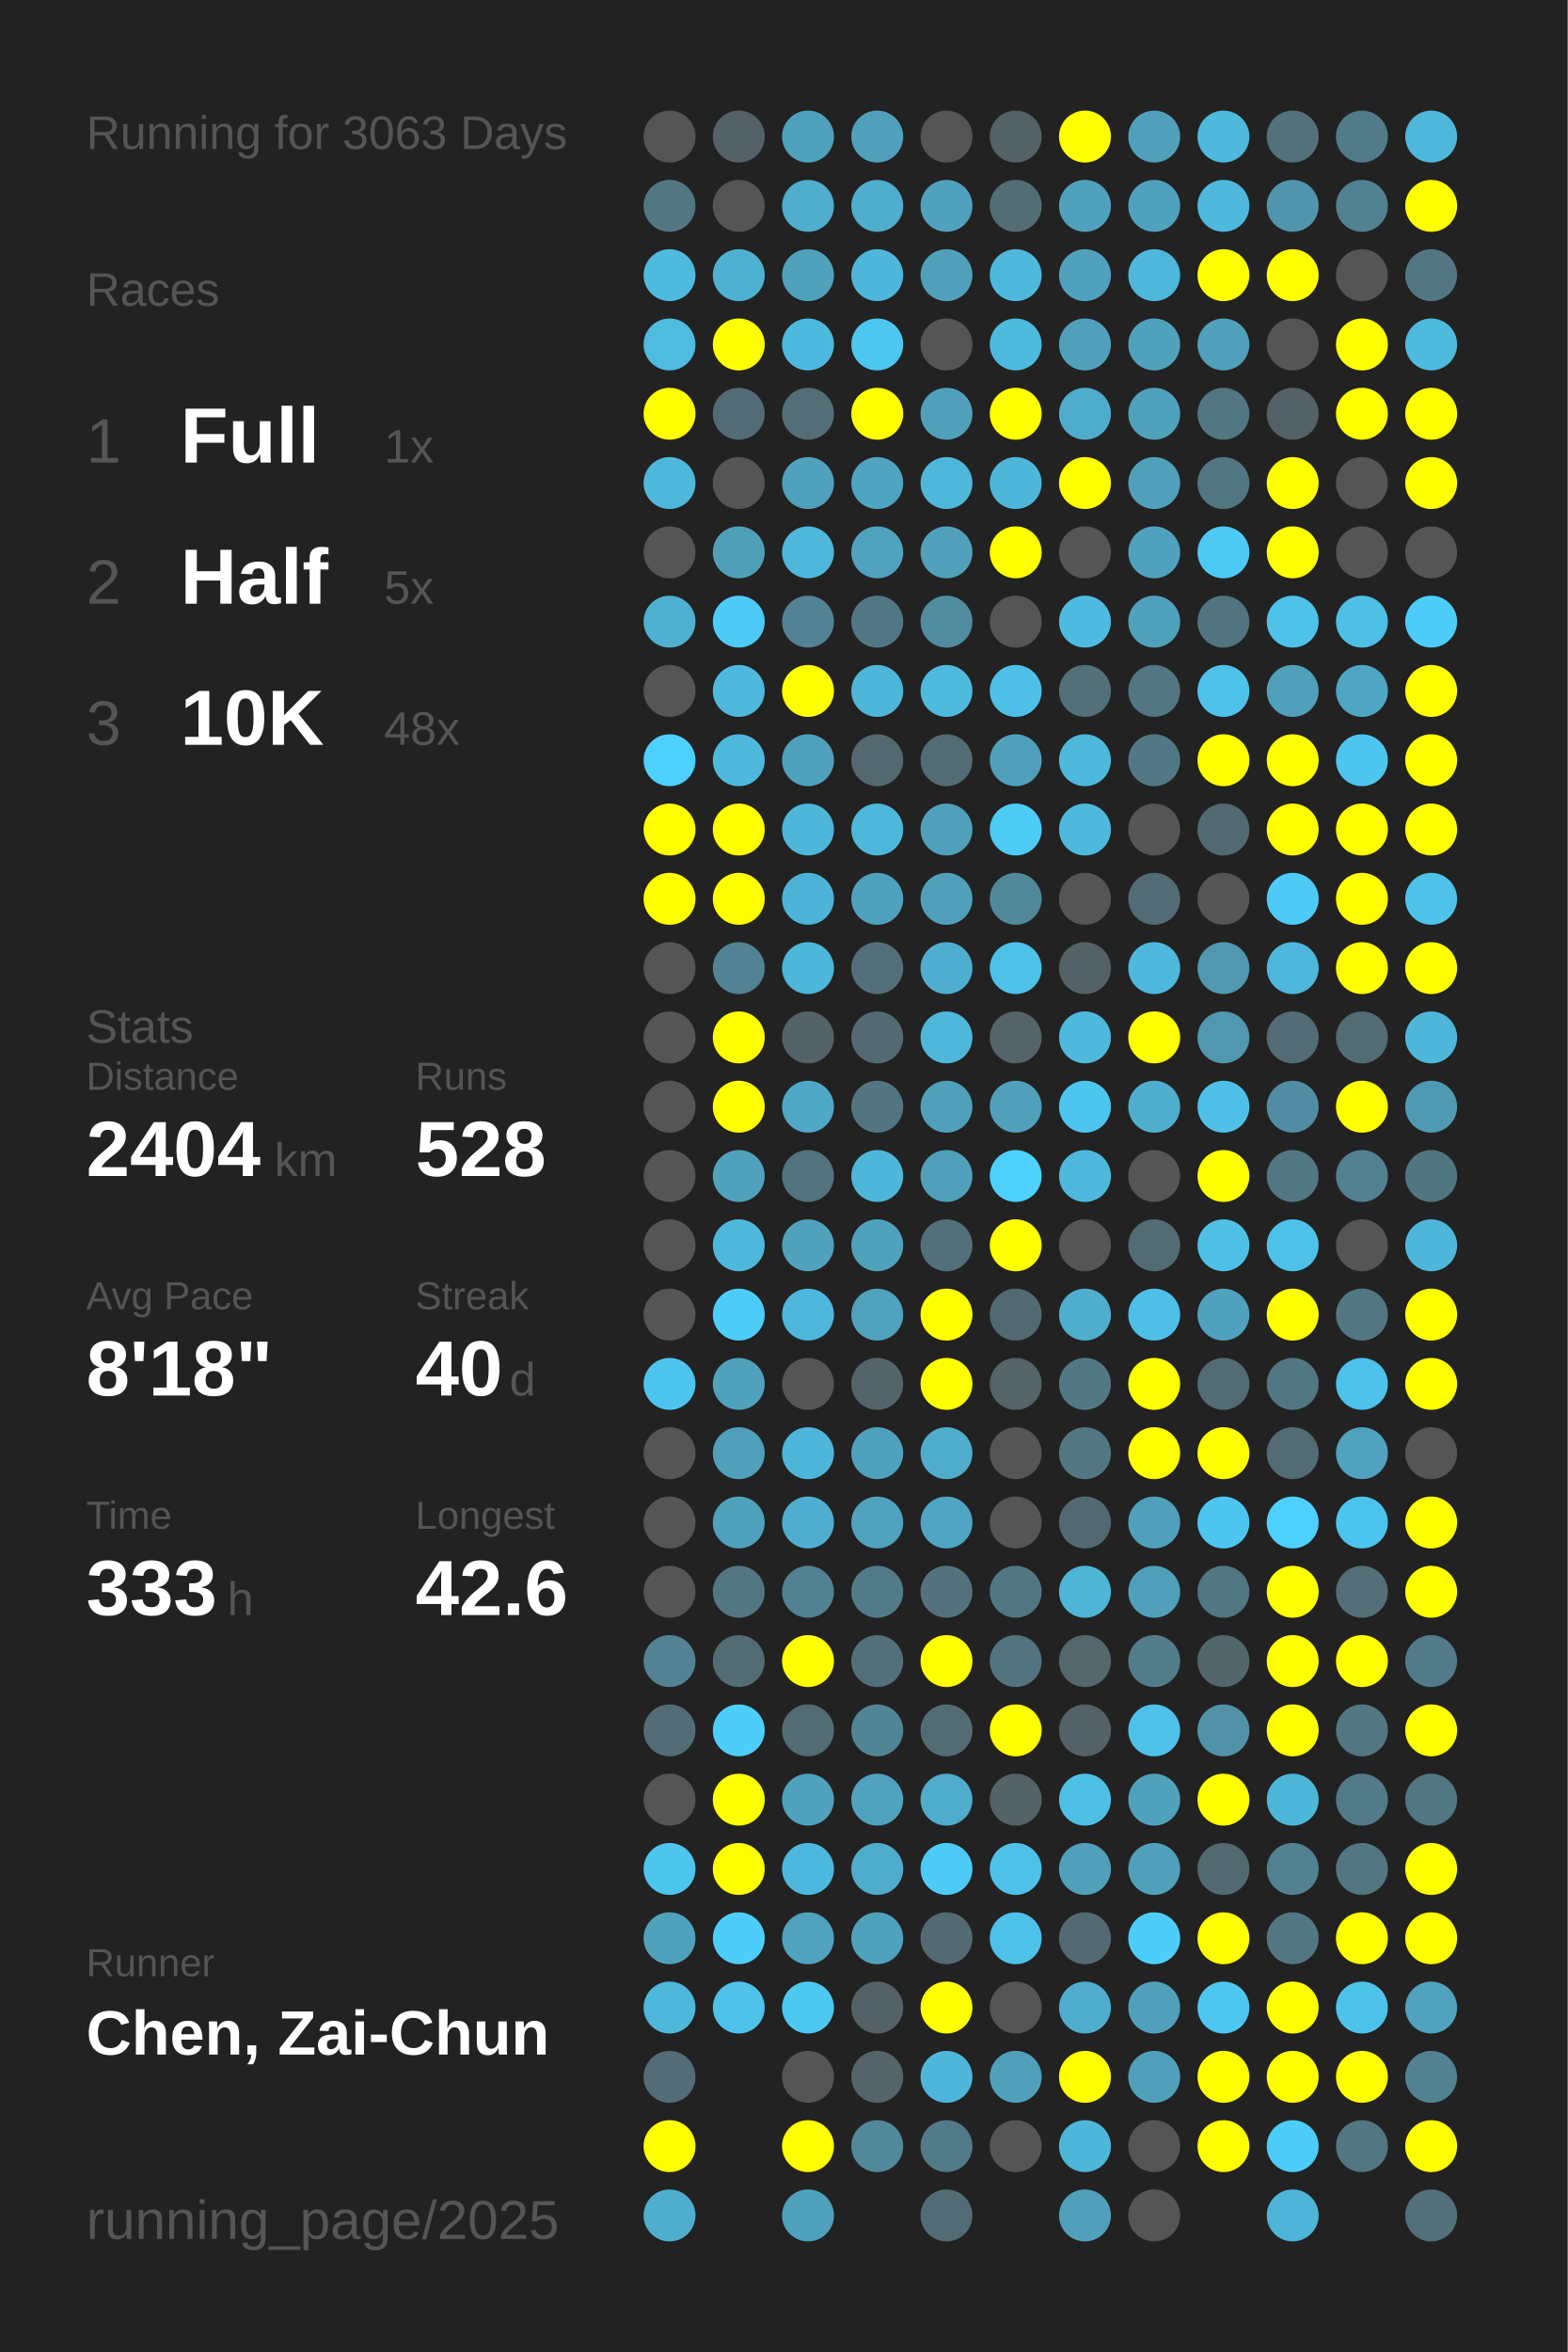
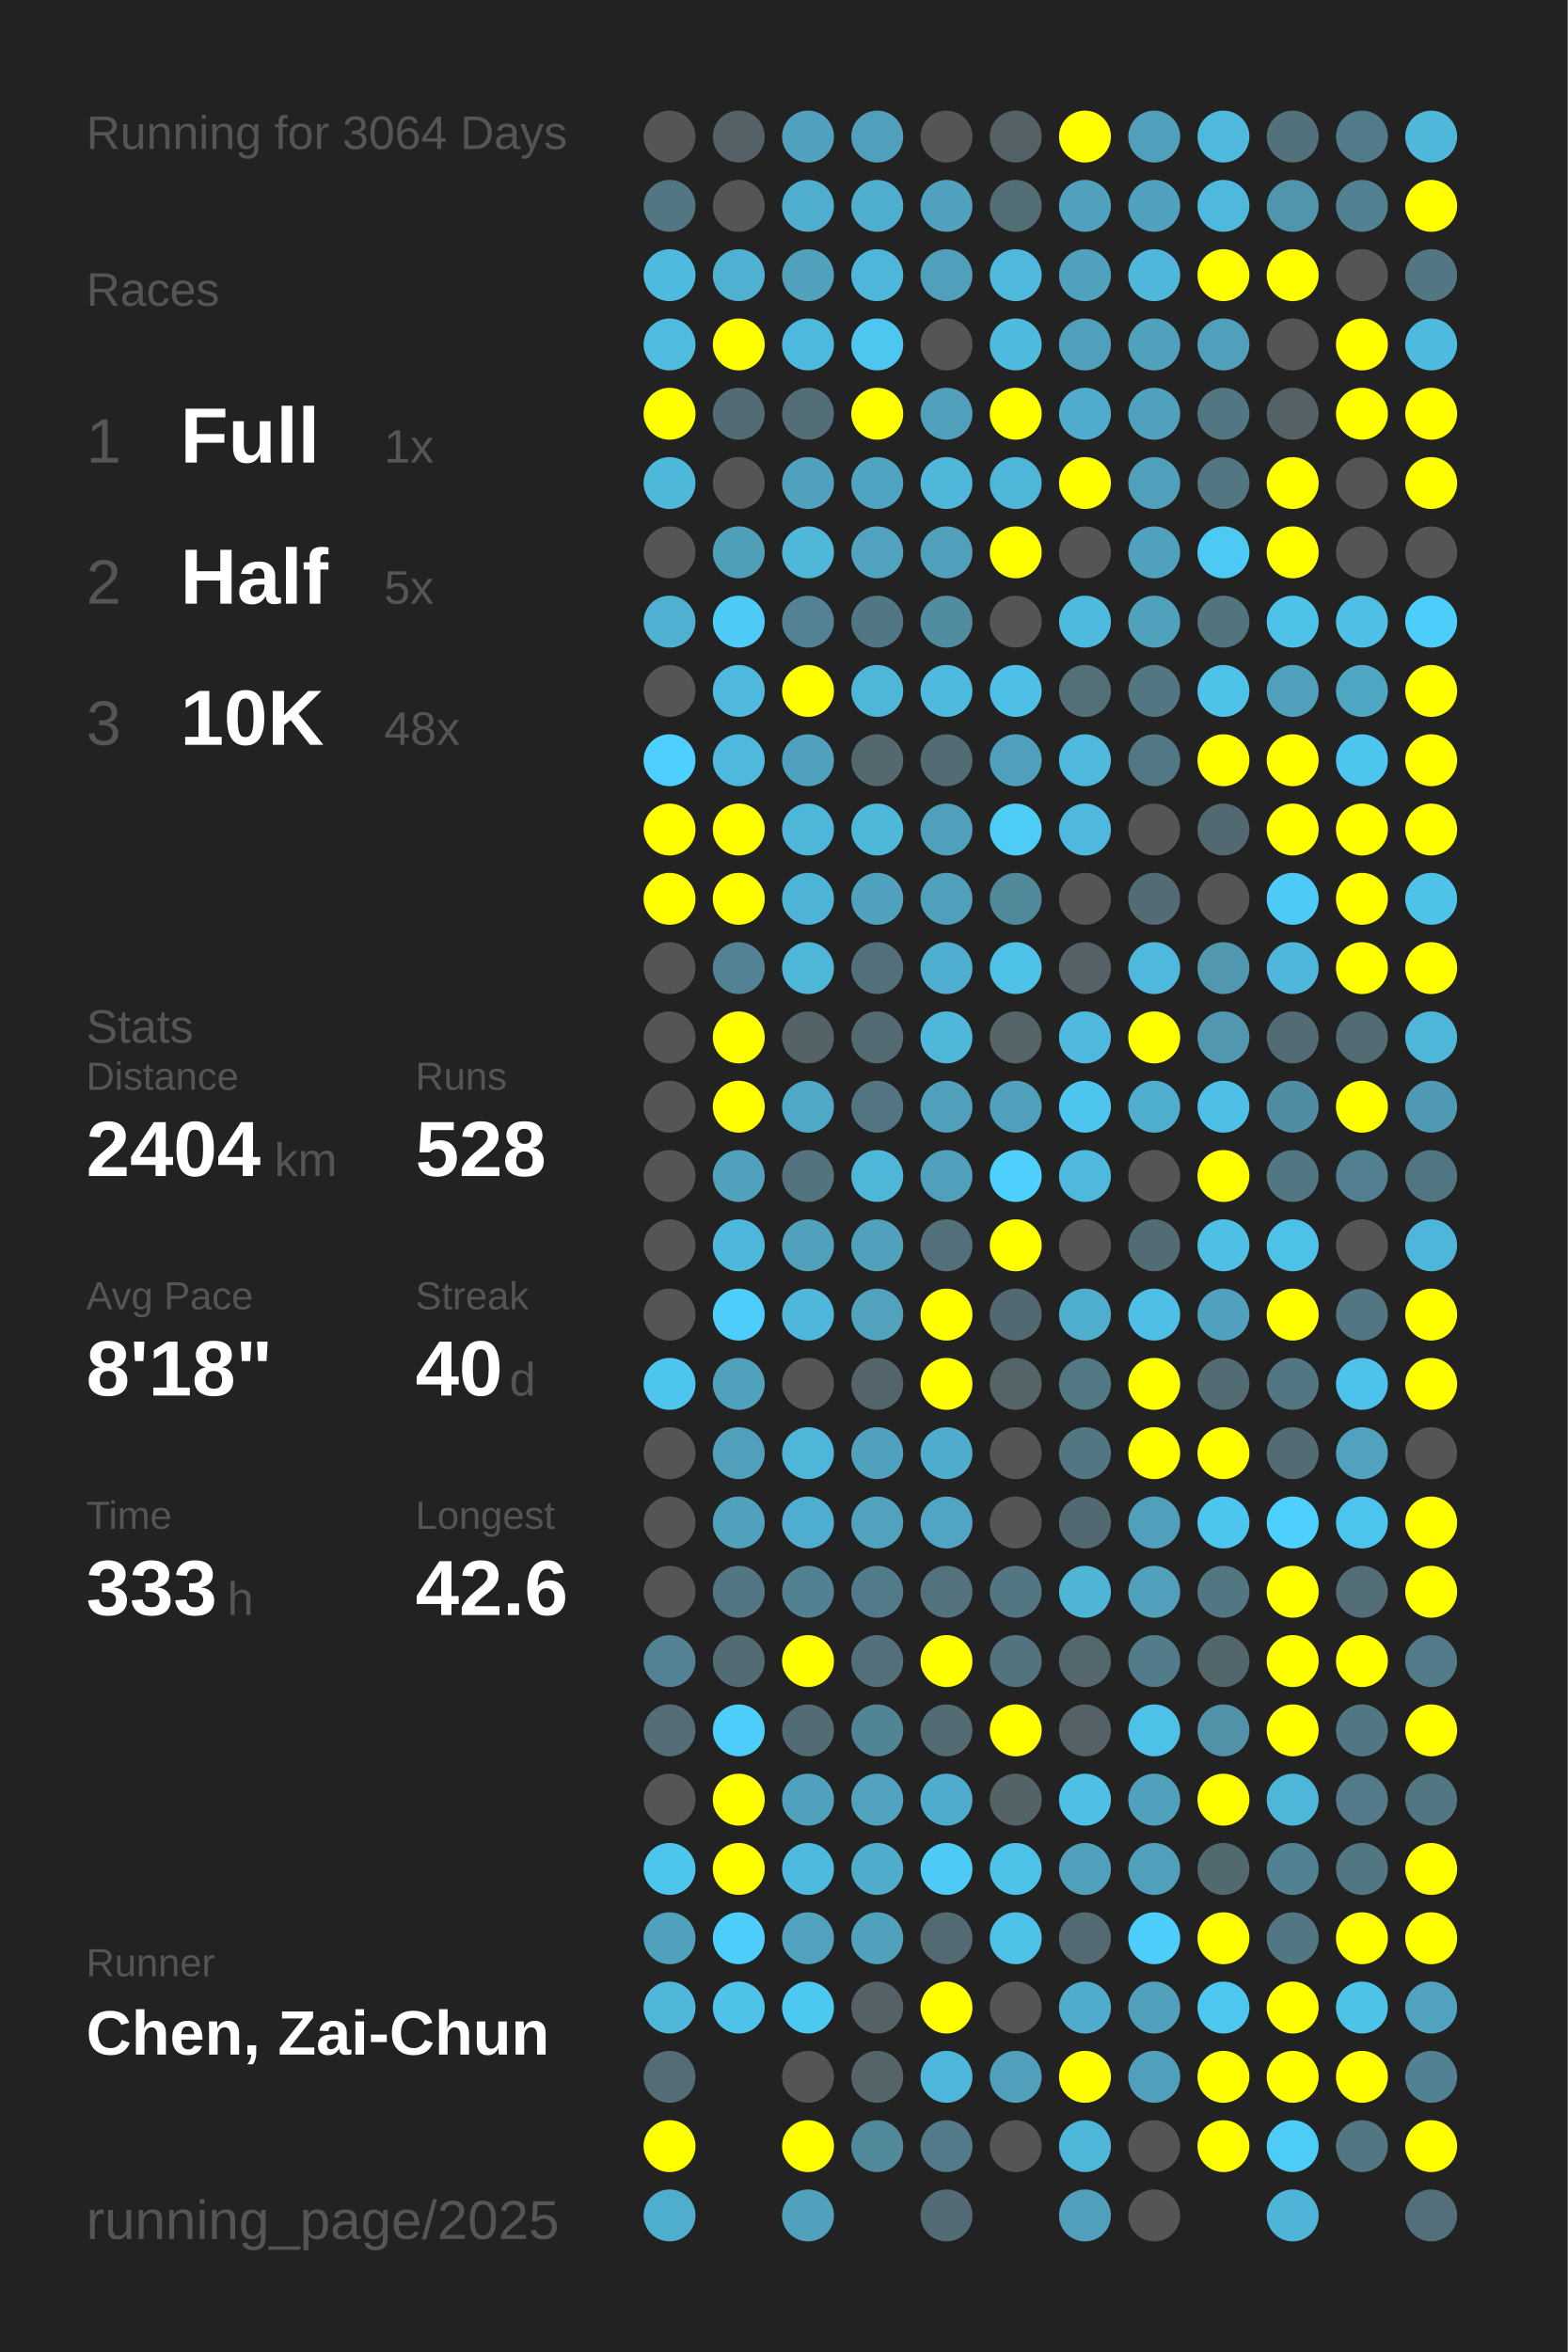
<svg xmlns="http://www.w3.org/2000/svg" baseProfile="full" height="300mm" version="1.1" viewBox="0,0,200,300" width="200mm">
  <defs />
  <rect fill="#222222" height="300" width="200" x="0" y="0" />
-   <text fill="#555555" style="font-size:6px; font-family:Arial;" x="11" y="19">Running for 3063 Days</text>
+   <text fill="#555555" style="font-size:6px; font-family:Arial;" x="11" y="19">Running for 3064 Days</text>
  <text fill="#555555" style="font-size:6px; font-family:Arial;" x="11" y="39">Races</text>
  <text fill="#555555" style="font-size:8px; font-family:Arial;" x="11" y="59">1</text>
  <text fill="#FFFFFF" style="font-size:10px; font-family:Arial; font-weight:bold;" x="23" y="59">Full</text>
  <text fill="#555555" style="font-size:6px; font-family:Arial;" x="49" y="59">1x</text>
  <text fill="#555555" style="font-size:8px; font-family:Arial;" x="11" y="77">2</text>
  <text fill="#FFFFFF" style="font-size:10px; font-family:Arial; font-weight:bold;" x="23" y="77">Half</text>
  <text fill="#555555" style="font-size:6px; font-family:Arial;" x="49" y="77">5x</text>
  <text fill="#555555" style="font-size:8px; font-family:Arial;" x="11" y="95">3</text>
  <text fill="#FFFFFF" style="font-size:10px; font-family:Arial; font-weight:bold;" x="23" y="95">10K</text>
  <text fill="#555555" style="font-size:6px; font-family:Arial;" x="49" y="95">48x</text>
  <text fill="#555555" style="font-size:6px; font-family:Arial;" x="11" y="133">Stats</text>
  <text fill="#555555" style="font-size:5px; font-family:Arial;" x="11" y="139">Distance</text>
  <text fill="#FFFFFF" style="font-size:10px; font-family:Arial; font-weight:bold;" x="11" y="150">2404</text>
  <text fill="#555555" style="font-size:6px; font-family:Arial;" x="35" y="150">km</text>
  <text fill="#555555" style="font-size:5px; font-family:Arial;" x="53" y="139">Runs</text>
  <text fill="#FFFFFF" style="font-size:10px; font-family:Arial; font-weight:bold;" x="53" y="150">528</text>
  <text fill="#555555" style="font-size:5px; font-family:Arial;" x="11" y="167">Avg Pace</text>
  <text fill="#FFFFFF" style="font-size:10px; font-family:Arial; font-weight:bold;" x="11" y="178">8'18"</text>
  <text fill="#555555" style="font-size:5px; font-family:Arial;" x="53" y="167">Streak</text>
  <text fill="#FFFFFF" style="font-size:10px; font-family:Arial; font-weight:bold;" x="53" y="178">40</text>
  <text fill="#555555" style="font-size:6px; font-family:Arial;" x="65" y="178">d</text>
  <text fill="#555555" style="font-size:5px; font-family:Arial;" x="11" y="195">Time</text>
  <text fill="#FFFFFF" style="font-size:10px; font-family:Arial; font-weight:bold;" x="11" y="206">333</text>
  <text fill="#555555" style="font-size:6px; font-family:Arial;" x="29" y="206">h</text>
  <text fill="#555555" style="font-size:5px; font-family:Arial;" x="53" y="195">Longest</text>
  <text fill="#FFFFFF" style="font-size:10px; font-family:Arial; font-weight:bold;" x="53" y="206">42.6</text>
  <text fill="#555555" style="font-size:5px; font-family:Arial;" x="11" y="252.065">Runner</text>
  <text fill="#FFFFFF" style="font-size:8px; font-family:Arial; font-weight:bold;" x="11" y="262.065">Chen, Zai-Chun</text>
  <text fill="#555555" style="font-size:7px; font-family:Arial;" x="11" y="285.581">running_page/2025</text>
  <circle cx="85.417" cy="17.419" fill="#555555" r="3.312" />
  <circle cx="85.417" cy="26.258" fill="#527783" r="3.312" />
  <circle cx="85.417" cy="35.097" fill="#4ebade" r="3.312" />
  <circle cx="85.417" cy="43.935" fill="#4ebbdf" r="3.312" />
  <circle cx="85.417" cy="52.774" fill="#FFFF00" r="3.312" />
  <circle cx="85.417" cy="61.613" fill="#4eb8db" r="3.312" />
  <circle cx="85.417" cy="70.452" fill="#555555" r="3.312" />
  <circle cx="85.417" cy="79.29" fill="#4fb0d1" r="3.312" />
  <circle cx="85.417" cy="88.129" fill="#555555" r="3.312" />
  <circle cx="85.417" cy="96.968" fill="#4dd0fd" r="3.312" />
  <circle cx="85.417" cy="105.806" fill="#FFFF00" r="3.312" />
  <circle cx="85.417" cy="114.645" fill="#FFFF00" r="3.312" />
  <circle cx="85.417" cy="123.484" fill="#555555" r="3.312" />
  <circle cx="85.417" cy="132.323" fill="#555555" r="3.312" />
  <circle cx="85.417" cy="141.161" fill="#555555" r="3.312" />
  <circle cx="85.417" cy="150" fill="#555555" r="3.312" />
  <circle cx="85.417" cy="158.839" fill="#555555" r="3.312" />
  <circle cx="85.417" cy="167.677" fill="#555555" r="3.312" />
  <circle cx="85.417" cy="176.516" fill="#4dc5ee" r="3.312" />
  <circle cx="85.417" cy="185.355" fill="#555555" r="3.312" />
  <circle cx="85.417" cy="194.194" fill="#555555" r="3.312" />
  <circle cx="85.417" cy="203.032" fill="#555555" r="3.312" />
  <circle cx="85.417" cy="211.871" fill="#528293" r="3.312" />
  <circle cx="85.417" cy="220.71" fill="#536c75" r="3.312" />
  <circle cx="85.417" cy="229.548" fill="#555555" r="3.312" />
  <circle cx="85.417" cy="238.387" fill="#4dc5ed" r="3.312" />
  <circle cx="85.417" cy="247.226" fill="#50a1bc" r="3.312" />
  <circle cx="85.417" cy="256.065" fill="#4eb7da" r="3.312" />
  <circle cx="85.417" cy="264.903" fill="#536c75" r="3.312" />
  <circle cx="85.417" cy="273.742" fill="#FFFF00" r="3.312" />
  <circle cx="85.417" cy="282.581" fill="#4faece" r="3.312" />
  <circle cx="94.25" cy="17.419" fill="#546166" r="3.312" />
  <circle cx="94.25" cy="26.258" fill="#555555" r="3.312" />
  <circle cx="94.25" cy="35.097" fill="#4fb1d2" r="3.312" />
  <circle cx="94.25" cy="43.935" fill="#FFFF00" r="3.312" />
  <circle cx="94.25" cy="52.774" fill="#536b74" r="3.312" />
  <circle cx="94.25" cy="61.613" fill="#555555" r="3.312" />
  <circle cx="94.25" cy="70.452" fill="#509fb9" r="3.312" />
  <circle cx="94.25" cy="79.29" fill="#4dcbf6" r="3.312" />
  <circle cx="94.25" cy="88.129" fill="#4eb9dd" r="3.312" />
  <circle cx="94.25" cy="96.968" fill="#4eb9dd" r="3.312" />
  <circle cx="94.25" cy="105.806" fill="#FFFF00" r="3.312" />
  <circle cx="94.25" cy="114.645" fill="#FFFF00" r="3.312" />
  <circle cx="94.25" cy="123.484" fill="#528293" r="3.312" />
  <circle cx="94.25" cy="132.323" fill="#FFFF00" r="3.312" />
  <circle cx="94.25" cy="141.161" fill="#FFFF00" r="3.312" />
  <circle cx="94.25" cy="150" fill="#50a1bc" r="3.312" />
  <circle cx="94.25" cy="158.839" fill="#4eb8dc" r="3.312" />
  <circle cx="94.25" cy="167.677" fill="#4dcefa" r="3.312" />
  <circle cx="94.25" cy="176.516" fill="#50a1bc" r="3.312" />
  <circle cx="94.25" cy="185.355" fill="#50a0bb" r="3.312" />
  <circle cx="94.25" cy="194.194" fill="#50a1bc" r="3.312" />
  <circle cx="94.25" cy="203.032" fill="#527682" r="3.312" />
  <circle cx="94.25" cy="211.871" fill="#536b73" r="3.312" />
  <circle cx="94.25" cy="220.71" fill="#4dcefa" r="3.312" />
  <circle cx="94.25" cy="229.548" fill="#FFFF00" r="3.312" />
  <circle cx="94.25" cy="238.387" fill="#FFFF00" r="3.312" />
  <circle cx="94.25" cy="247.226" fill="#4dcefa" r="3.312" />
  <circle cx="94.25" cy="256.065" fill="#4ec2e9" r="3.312" />
  <circle cx="103.083" cy="17.419" fill="#50a1bd" r="3.312" />
  <circle cx="103.083" cy="26.258" fill="#4faece" r="3.312" />
  <circle cx="103.083" cy="35.097" fill="#50a1bc" r="3.312" />
  <circle cx="103.083" cy="43.935" fill="#4eb9de" r="3.312" />
  <circle cx="103.083" cy="52.774" fill="#536e77" r="3.312" />
  <circle cx="103.083" cy="61.613" fill="#50a1bd" r="3.312" />
  <circle cx="103.083" cy="70.452" fill="#4eb7da" r="3.312" />
  <circle cx="103.083" cy="79.29" fill="#528293" r="3.312" />
  <circle cx="103.083" cy="88.129" fill="#FFFF00" r="3.312" />
  <circle cx="103.083" cy="96.968" fill="#50a1bd" r="3.312" />
  <circle cx="103.083" cy="105.806" fill="#4eb6d9" r="3.312" />
  <circle cx="103.083" cy="114.645" fill="#4eb4d7" r="3.312" />
  <circle cx="103.083" cy="123.484" fill="#4eb6d9" r="3.312" />
  <circle cx="103.083" cy="132.323" fill="#546368" r="3.312" />
  <circle cx="103.083" cy="141.161" fill="#4fa8c5" r="3.312" />
  <circle cx="103.083" cy="150" fill="#53737e" r="3.312" />
  <circle cx="103.083" cy="158.839" fill="#50a1bc" r="3.312" />
  <circle cx="103.083" cy="167.677" fill="#4eb7db" r="3.312" />
  <circle cx="103.083" cy="176.516" fill="#555555" r="3.312" />
  <circle cx="103.083" cy="185.355" fill="#4eb6d9" r="3.312" />
  <circle cx="103.083" cy="194.194" fill="#4faecf" r="3.312" />
  <circle cx="103.083" cy="203.032" fill="#528192" r="3.312" />
  <circle cx="103.083" cy="211.871" fill="#FFFF00" r="3.312" />
  <circle cx="103.083" cy="220.71" fill="#536b73" r="3.312" />
  <circle cx="103.083" cy="229.548" fill="#50a1bd" r="3.312" />
  <circle cx="103.083" cy="238.387" fill="#4eb9de" r="3.312" />
  <circle cx="103.083" cy="247.226" fill="#50a2be" r="3.312" />
  <circle cx="103.083" cy="256.065" fill="#4dc8f1" r="3.312" />
  <circle cx="103.083" cy="264.903" fill="#555555" r="3.312" />
  <circle cx="103.083" cy="273.742" fill="#FFFF00" r="3.312" />
  <circle cx="103.083" cy="282.581" fill="#50a1bc" r="3.312" />
  <circle cx="111.917" cy="17.419" fill="#50a0bc" r="3.312" />
  <circle cx="111.917" cy="26.258" fill="#4fadcd" r="3.312" />
  <circle cx="111.917" cy="35.097" fill="#4eb6da" r="3.312" />
  <circle cx="111.917" cy="43.935" fill="#4dc7f0" r="3.312" />
  <circle cx="111.917" cy="52.774" fill="#FFFF00" r="3.312" />
  <circle cx="111.917" cy="61.613" fill="#4fa4c1" r="3.312" />
  <circle cx="111.917" cy="70.452" fill="#50a2be" r="3.312" />
  <circle cx="111.917" cy="79.29" fill="#527784" r="3.312" />
  <circle cx="111.917" cy="88.129" fill="#4eb6d8" r="3.312" />
  <circle cx="111.917" cy="96.968" fill="#53686f" r="3.312" />
  <circle cx="111.917" cy="105.806" fill="#4eb8db" r="3.312" />
  <circle cx="111.917" cy="114.645" fill="#50a1bd" r="3.312" />
  <circle cx="111.917" cy="123.484" fill="#536f79" r="3.312" />
  <circle cx="111.917" cy="132.323" fill="#536a72" r="3.312" />
  <circle cx="111.917" cy="141.161" fill="#527581" r="3.312" />
  <circle cx="111.917" cy="150" fill="#4eb6d9" r="3.312" />
  <circle cx="111.917" cy="158.839" fill="#50a1bc" r="3.312" />
  <circle cx="111.917" cy="167.677" fill="#50a2bd" r="3.312" />
  <circle cx="111.917" cy="176.516" fill="#53656b" r="3.312" />
  <circle cx="111.917" cy="185.355" fill="#50a1bd" r="3.312" />
  <circle cx="111.917" cy="194.194" fill="#50a2bd" r="3.312" />
  <circle cx="111.917" cy="203.032" fill="#527b89" r="3.312" />
  <circle cx="111.917" cy="211.871" fill="#53707a" r="3.312" />
  <circle cx="111.917" cy="220.71" fill="#518596" r="3.312" />
  <circle cx="111.917" cy="229.548" fill="#50a2be" r="3.312" />
  <circle cx="111.917" cy="238.387" fill="#4faccb" r="3.312" />
  <circle cx="111.917" cy="247.226" fill="#50a1bc" r="3.312" />
  <circle cx="111.917" cy="256.065" fill="#546166" r="3.312" />
  <circle cx="111.917" cy="264.903" fill="#546469" r="3.312" />
  <circle cx="111.917" cy="273.742" fill="#51899b" r="3.312" />
  <circle cx="120.75" cy="17.419" fill="#555555" r="3.312" />
  <circle cx="120.75" cy="26.258" fill="#50a1bd" r="3.312" />
  <circle cx="120.75" cy="35.097" fill="#50a0bb" r="3.312" />
  <circle cx="120.75" cy="43.935" fill="#555555" r="3.312" />
  <circle cx="120.75" cy="52.774" fill="#50a0bb" r="3.312" />
  <circle cx="120.75" cy="61.613" fill="#4eb7da" r="3.312" />
  <circle cx="120.75" cy="70.452" fill="#50a0bb" r="3.312" />
  <circle cx="120.75" cy="79.29" fill="#518ca0" r="3.312" />
  <circle cx="120.75" cy="88.129" fill="#4ebade" r="3.312" />
  <circle cx="120.75" cy="96.968" fill="#536b73" r="3.312" />
  <circle cx="120.75" cy="105.806" fill="#50a0bb" r="3.312" />
  <circle cx="120.75" cy="114.645" fill="#50a0bc" r="3.312" />
  <circle cx="120.75" cy="123.484" fill="#4faecf" r="3.312" />
  <circle cx="120.75" cy="132.323" fill="#4eb7da" r="3.312" />
  <circle cx="120.75" cy="141.161" fill="#50a0bb" r="3.312" />
  <circle cx="120.75" cy="150" fill="#50a0bb" r="3.312" />
  <circle cx="120.75" cy="158.839" fill="#536f79" r="3.312" />
  <circle cx="120.75" cy="167.677" fill="#FFFF00" r="3.312" />
  <circle cx="120.75" cy="176.516" fill="#FFFF00" r="3.312" />
  <circle cx="120.75" cy="185.355" fill="#4faccc" r="3.312" />
  <circle cx="120.75" cy="194.194" fill="#4fa5c3" r="3.312" />
  <circle cx="120.75" cy="203.032" fill="#53727d" r="3.312" />
  <circle cx="120.75" cy="211.871" fill="#FFFF00" r="3.312" />
  <circle cx="120.75" cy="220.71" fill="#536c74" r="3.312" />
  <circle cx="120.75" cy="229.548" fill="#4faccc" r="3.312" />
  <circle cx="120.75" cy="238.387" fill="#4dcbf6" r="3.312" />
  <circle cx="120.75" cy="247.226" fill="#536a72" r="3.312" />
  <circle cx="120.75" cy="256.065" fill="#FFFF00" r="3.312" />
  <circle cx="120.75" cy="264.903" fill="#4eb6da" r="3.312" />
  <circle cx="120.75" cy="273.742" fill="#527a88" r="3.312" />
  <circle cx="120.75" cy="282.581" fill="#536b74" r="3.312" />
  <circle cx="129.583" cy="17.419" fill="#546268" r="3.312" />
  <circle cx="129.583" cy="26.258" fill="#536d75" r="3.312" />
  <circle cx="129.583" cy="35.097" fill="#4eb9dd" r="3.312" />
  <circle cx="129.583" cy="43.935" fill="#4ebade" r="3.312" />
  <circle cx="129.583" cy="52.774" fill="#FFFF00" r="3.312" />
  <circle cx="129.583" cy="61.613" fill="#4eb6d9" r="3.312" />
  <circle cx="129.583" cy="70.452" fill="#FFFF00" r="3.312" />
  <circle cx="129.583" cy="79.29" fill="#555555" r="3.312" />
  <circle cx="129.583" cy="88.129" fill="#4ec0e7" r="3.312" />
  <circle cx="129.583" cy="96.968" fill="#50a0bb" r="3.312" />
  <circle cx="129.583" cy="105.806" fill="#4dccf6" r="3.312" />
  <circle cx="129.583" cy="114.645" fill="#51889a" r="3.312" />
  <circle cx="129.583" cy="123.484" fill="#4ec1e8" r="3.312" />
  <circle cx="129.583" cy="132.323" fill="#546469" r="3.312" />
  <circle cx="129.583" cy="141.161" fill="#50a0bb" r="3.312" />
  <circle cx="129.583" cy="150" fill="#4dd0fc" r="3.312" />
  <circle cx="129.583" cy="158.839" fill="#FFFF00" r="3.312" />
  <circle cx="129.583" cy="167.677" fill="#536971" r="3.312" />
  <circle cx="129.583" cy="176.516" fill="#546469" r="3.312" />
  <circle cx="129.583" cy="185.355" fill="#555555" r="3.312" />
  <circle cx="129.583" cy="194.194" fill="#555555" r="3.312" />
  <circle cx="129.583" cy="203.032" fill="#527783" r="3.312" />
  <circle cx="129.583" cy="211.871" fill="#53747f" r="3.312" />
  <circle cx="129.583" cy="220.71" fill="#FFFF00" r="3.312" />
  <circle cx="129.583" cy="229.548" fill="#546368" r="3.312" />
  <circle cx="129.583" cy="238.387" fill="#4ec1e9" r="3.312" />
  <circle cx="129.583" cy="247.226" fill="#4ec1e8" r="3.312" />
  <circle cx="129.583" cy="256.065" fill="#555555" r="3.312" />
  <circle cx="129.583" cy="264.903" fill="#50a0bb" r="3.312" />
  <circle cx="129.583" cy="273.742" fill="#555555" r="3.312" />
  <circle cx="138.417" cy="17.419" fill="#FFFF00" r="3.312" />
  <circle cx="138.417" cy="26.258" fill="#50a1bd" r="3.312" />
  <circle cx="138.417" cy="35.097" fill="#50a1bd" r="3.312" />
  <circle cx="138.417" cy="43.935" fill="#50a0bc" r="3.312" />
  <circle cx="138.417" cy="52.774" fill="#4faccc" r="3.312" />
  <circle cx="138.417" cy="61.613" fill="#FFFF00" r="3.312" />
  <circle cx="138.417" cy="70.452" fill="#555555" r="3.312" />
  <circle cx="138.417" cy="79.29" fill="#4ebadf" r="3.312" />
  <circle cx="138.417" cy="88.129" fill="#536f78" r="3.312" />
  <circle cx="138.417" cy="96.968" fill="#4eb9dd" r="3.312" />
  <circle cx="138.417" cy="105.806" fill="#4eb9dd" r="3.312" />
  <circle cx="138.417" cy="114.645" fill="#555555" r="3.312" />
  <circle cx="138.417" cy="123.484" fill="#546166" r="3.312" />
  <circle cx="138.417" cy="132.323" fill="#4eb9dd" r="3.312" />
  <circle cx="138.417" cy="141.161" fill="#4dc5ee" r="3.312" />
  <circle cx="138.417" cy="150" fill="#4eb9dd" r="3.312" />
  <circle cx="138.417" cy="158.839" fill="#555555" r="3.312" />
  <circle cx="138.417" cy="167.677" fill="#4fadcd" r="3.312" />
  <circle cx="138.417" cy="176.516" fill="#527884" r="3.312" />
  <circle cx="138.417" cy="185.355" fill="#527783" r="3.312" />
  <circle cx="138.417" cy="194.194" fill="#536971" r="3.312" />
  <circle cx="138.417" cy="203.032" fill="#4eb5d7" r="3.312" />
  <circle cx="138.417" cy="211.871" fill="#53676d" r="3.312" />
  <circle cx="138.417" cy="220.71" fill="#546166" r="3.312" />
  <circle cx="138.417" cy="229.548" fill="#4ec0e6" r="3.312" />
  <circle cx="138.417" cy="238.387" fill="#50a0bb" r="3.312" />
  <circle cx="138.417" cy="247.226" fill="#536a72" r="3.312" />
  <circle cx="138.417" cy="256.065" fill="#4faccc" r="3.312" />
  <circle cx="138.417" cy="264.903" fill="#FFFF00" r="3.312" />
  <circle cx="138.417" cy="273.742" fill="#4eb6d8" r="3.312" />
  <circle cx="138.417" cy="282.581" fill="#50a0bb" r="3.312" />
  <circle cx="147.25" cy="17.419" fill="#50a0bc" r="3.312" />
  <circle cx="147.25" cy="26.258" fill="#50a1bd" r="3.312" />
  <circle cx="147.25" cy="35.097" fill="#4eb7db" r="3.312" />
  <circle cx="147.25" cy="43.935" fill="#50a1bc" r="3.312" />
  <circle cx="147.25" cy="52.774" fill="#50a1bc" r="3.312" />
  <circle cx="147.25" cy="61.613" fill="#50a0bb" r="3.312" />
  <circle cx="147.25" cy="70.452" fill="#50a1bd" r="3.312" />
  <circle cx="147.25" cy="79.29" fill="#50a1bc" r="3.312" />
  <circle cx="147.25" cy="88.129" fill="#527682" r="3.312" />
  <circle cx="147.25" cy="96.968" fill="#527885" r="3.312" />
  <circle cx="147.25" cy="105.806" fill="#555555" r="3.312" />
  <circle cx="147.25" cy="114.645" fill="#536b74" r="3.312" />
  <circle cx="147.25" cy="123.484" fill="#4eb9dd" r="3.312" />
  <circle cx="147.25" cy="132.323" fill="#FFFF00" r="3.312" />
  <circle cx="147.25" cy="141.161" fill="#4faece" r="3.312" />
  <circle cx="147.25" cy="150" fill="#555555" r="3.312" />
  <circle cx="147.25" cy="158.839" fill="#536b73" r="3.312" />
  <circle cx="147.25" cy="167.677" fill="#4ec0e7" r="3.312" />
  <circle cx="147.25" cy="176.516" fill="#FFFF00" r="3.312" />
  <circle cx="147.25" cy="185.355" fill="#FFFF00" r="3.312" />
  <circle cx="147.25" cy="194.194" fill="#50a0bb" r="3.312" />
  <circle cx="147.25" cy="203.032" fill="#50a0bc" r="3.312" />
  <circle cx="147.25" cy="211.871" fill="#527c8a" r="3.312" />
  <circle cx="147.25" cy="220.71" fill="#4ec1e9" r="3.312" />
  <circle cx="147.25" cy="229.548" fill="#50a1bc" r="3.312" />
  <circle cx="147.25" cy="238.387" fill="#50a0bb" r="3.312" />
  <circle cx="147.25" cy="247.226" fill="#4dcefa" r="3.312" />
  <circle cx="147.25" cy="256.065" fill="#50a0bb" r="3.312" />
  <circle cx="147.25" cy="264.903" fill="#50a0bb" r="3.312" />
  <circle cx="147.25" cy="273.742" fill="#555555" r="3.312" />
  <circle cx="147.25" cy="282.581" fill="#555555" r="3.312" />
  <circle cx="156.083" cy="17.419" fill="#4eb9dd" r="3.312" />
  <circle cx="156.083" cy="26.258" fill="#4eb9dd" r="3.312" />
  <circle cx="156.083" cy="35.097" fill="#FFFF00" r="3.312" />
  <circle cx="156.083" cy="43.935" fill="#50a0bb" r="3.312" />
  <circle cx="156.083" cy="52.774" fill="#527682" r="3.312" />
  <circle cx="156.083" cy="61.613" fill="#527682" r="3.312" />
  <circle cx="156.083" cy="70.452" fill="#4dcaf4" r="3.312" />
  <circle cx="156.083" cy="79.29" fill="#52747f" r="3.312" />
  <circle cx="156.083" cy="88.129" fill="#4ec2e9" r="3.312" />
  <circle cx="156.083" cy="96.968" fill="#FFFF00" r="3.312" />
  <circle cx="156.083" cy="105.806" fill="#536971" r="3.312" />
  <circle cx="156.083" cy="114.645" fill="#555555" r="3.312" />
  <circle cx="156.083" cy="123.484" fill="#5097af" r="3.312" />
  <circle cx="156.083" cy="132.323" fill="#5097af" r="3.312" />
  <circle cx="156.083" cy="141.161" fill="#4ec0e7" r="3.312" />
  <circle cx="156.083" cy="150" fill="#FFFF00" r="3.312" />
  <circle cx="156.083" cy="158.839" fill="#4ec0e6" r="3.312" />
  <circle cx="156.083" cy="167.677" fill="#50a1bd" r="3.312" />
  <circle cx="156.083" cy="176.516" fill="#536b73" r="3.312" />
  <circle cx="156.083" cy="185.355" fill="#FFFF00" r="3.312" />
  <circle cx="156.083" cy="194.194" fill="#4dc6ef" r="3.312" />
  <circle cx="156.083" cy="203.032" fill="#527682" r="3.312" />
  <circle cx="156.083" cy="211.871" fill="#53666c" r="3.312" />
  <circle cx="156.083" cy="220.71" fill="#5192a8" r="3.312" />
  <circle cx="156.083" cy="229.548" fill="#FFFF00" r="3.312" />
  <circle cx="156.083" cy="238.387" fill="#536970" r="3.312" />
  <circle cx="156.083" cy="247.226" fill="#FFFF00" r="3.312" />
  <circle cx="156.083" cy="256.065" fill="#4dc7f0" r="3.312" />
  <circle cx="156.083" cy="264.903" fill="#FFFF00" r="3.312" />
  <circle cx="156.083" cy="273.742" fill="#FFFF00" r="3.312" />
  <circle cx="164.917" cy="17.419" fill="#53717b" r="3.312" />
  <circle cx="164.917" cy="26.258" fill="#5095ac" r="3.312" />
  <circle cx="164.917" cy="35.097" fill="#FFFF00" r="3.312" />
  <circle cx="164.917" cy="43.935" fill="#555555" r="3.312" />
  <circle cx="164.917" cy="52.774" fill="#546267" r="3.312" />
  <circle cx="164.917" cy="61.613" fill="#FFFF00" r="3.312" />
  <circle cx="164.917" cy="70.452" fill="#FFFF00" r="3.312" />
  <circle cx="164.917" cy="79.29" fill="#4ec2e9" r="3.312" />
  <circle cx="164.917" cy="88.129" fill="#50a0bb" r="3.312" />
  <circle cx="164.917" cy="96.968" fill="#FFFF00" r="3.312" />
  <circle cx="164.917" cy="105.806" fill="#FFFF00" r="3.312" />
  <circle cx="164.917" cy="114.645" fill="#4dcbf6" r="3.312" />
  <circle cx="164.917" cy="123.484" fill="#4eb7db" r="3.312" />
  <circle cx="164.917" cy="132.323" fill="#536b74" r="3.312" />
  <circle cx="164.917" cy="141.161" fill="#518da2" r="3.312" />
  <circle cx="164.917" cy="150" fill="#527682" r="3.312" />
  <circle cx="164.917" cy="158.839" fill="#4ec1e8" r="3.312" />
  <circle cx="164.917" cy="167.677" fill="#FFFF00" r="3.312" />
  <circle cx="164.917" cy="176.516" fill="#527682" r="3.312" />
  <circle cx="164.917" cy="185.355" fill="#536b73" r="3.312" />
  <circle cx="164.917" cy="194.194" fill="#4dd0fd" r="3.312" />
  <circle cx="164.917" cy="203.032" fill="#FFFF00" r="3.312" />
  <circle cx="164.917" cy="211.871" fill="#FFFF00" r="3.312" />
  <circle cx="164.917" cy="220.71" fill="#FFFF00" r="3.312" />
  <circle cx="164.917" cy="229.548" fill="#4eb6d9" r="3.312" />
  <circle cx="164.917" cy="238.387" fill="#528191" r="3.312" />
  <circle cx="164.917" cy="247.226" fill="#527682" r="3.312" />
  <circle cx="164.917" cy="256.065" fill="#FFFF00" r="3.312" />
  <circle cx="164.917" cy="264.903" fill="#FFFF00" r="3.312" />
  <circle cx="164.917" cy="273.742" fill="#4dccf8" r="3.312" />
  <circle cx="164.917" cy="282.581" fill="#4eb5d8" r="3.312" />
  <circle cx="173.75" cy="17.419" fill="#527b89" r="3.312" />
  <circle cx="173.75" cy="26.258" fill="#528191" r="3.312" />
  <circle cx="173.75" cy="35.097" fill="#555555" r="3.312" />
  <circle cx="173.75" cy="43.935" fill="#FFFF00" r="3.312" />
  <circle cx="173.75" cy="52.774" fill="#FFFF00" r="3.312" />
  <circle cx="173.75" cy="61.613" fill="#555555" r="3.312" />
  <circle cx="173.75" cy="70.452" fill="#555555" r="3.312" />
  <circle cx="173.75" cy="79.29" fill="#4ebfe5" r="3.312" />
  <circle cx="173.75" cy="88.129" fill="#4fa6c3" r="3.312" />
  <circle cx="173.75" cy="96.968" fill="#4dc6ef" r="3.312" />
  <circle cx="173.75" cy="105.806" fill="#FFFF00" r="3.312" />
  <circle cx="173.75" cy="114.645" fill="#FFFF00" r="3.312" />
  <circle cx="173.75" cy="123.484" fill="#FFFF00" r="3.312" />
  <circle cx="173.75" cy="132.323" fill="#536b73" r="3.312" />
  <circle cx="173.75" cy="141.161" fill="#FFFF00" r="3.312" />
  <circle cx="173.75" cy="150" fill="#528090" r="3.312" />
  <circle cx="173.75" cy="158.839" fill="#555555" r="3.312" />
  <circle cx="173.75" cy="167.677" fill="#527783" r="3.312" />
  <circle cx="173.75" cy="176.516" fill="#4dc2ea" r="3.312" />
  <circle cx="173.75" cy="185.355" fill="#50a2be" r="3.312" />
  <circle cx="173.75" cy="194.194" fill="#4dc4ed" r="3.312" />
  <circle cx="173.75" cy="203.032" fill="#536e77" r="3.312" />
  <circle cx="173.75" cy="211.871" fill="#FFFF00" r="3.312" />
  <circle cx="173.75" cy="220.71" fill="#527682" r="3.312" />
  <circle cx="173.75" cy="229.548" fill="#527a88" r="3.312" />
  <circle cx="173.75" cy="238.387" fill="#527682" r="3.312" />
  <circle cx="173.75" cy="247.226" fill="#FFFF00" r="3.312" />
  <circle cx="173.75" cy="256.065" fill="#4dc3ea" r="3.312" />
  <circle cx="173.75" cy="264.903" fill="#FFFF00" r="3.312" />
  <circle cx="173.75" cy="273.742" fill="#527682" r="3.312" />
  <circle cx="182.583" cy="17.419" fill="#4eb7da" r="3.312" />
  <circle cx="182.583" cy="26.258" fill="#FFFF00" r="3.312" />
  <circle cx="182.583" cy="35.097" fill="#527783" r="3.312" />
  <circle cx="182.583" cy="43.935" fill="#4ebade" r="3.312" />
  <circle cx="182.583" cy="52.774" fill="#FFFF00" r="3.312" />
  <circle cx="182.583" cy="61.613" fill="#FFFF00" r="3.312" />
  <circle cx="182.583" cy="70.452" fill="#555555" r="3.312" />
  <circle cx="182.583" cy="79.29" fill="#4dcdf9" r="3.312" />
  <circle cx="182.583" cy="88.129" fill="#FFFF00" r="3.312" />
  <circle cx="182.583" cy="96.968" fill="#FFFF00" r="3.312" />
  <circle cx="182.583" cy="105.806" fill="#FFFF00" r="3.312" />
  <circle cx="182.583" cy="114.645" fill="#4ec2e9" r="3.312" />
  <circle cx="182.583" cy="123.484" fill="#FFFF00" r="3.312" />
  <circle cx="182.583" cy="132.323" fill="#4eb6d9" r="3.312" />
  <circle cx="182.583" cy="141.161" fill="#5099b2" r="3.312" />
  <circle cx="182.583" cy="150" fill="#527681" r="3.312" />
  <circle cx="182.583" cy="158.839" fill="#4eb6da" r="3.312" />
  <circle cx="182.583" cy="167.677" fill="#FFFF00" r="3.312" />
  <circle cx="182.583" cy="176.516" fill="#FFFF00" r="3.312" />
  <circle cx="182.583" cy="185.355" fill="#555555" r="3.312" />
  <circle cx="182.583" cy="194.194" fill="#FFFF00" r="3.312" />
  <circle cx="182.583" cy="203.032" fill="#FFFF00" r="3.312" />
  <circle cx="182.583" cy="211.871" fill="#527a88" r="3.312" />
  <circle cx="182.583" cy="220.71" fill="#FFFF00" r="3.312" />
  <circle cx="182.583" cy="229.548" fill="#527682" r="3.312" />
  <circle cx="182.583" cy="238.387" fill="#FFFF00" r="3.312" />
  <circle cx="182.583" cy="247.226" fill="#FFFF00" r="3.312" />
  <circle cx="182.583" cy="256.065" fill="#50a2be" r="3.312" />
  <circle cx="182.583" cy="264.903" fill="#528191" r="3.312" />
  <circle cx="182.583" cy="273.742" fill="#FFFF00" r="3.312" />
  <circle cx="182.583" cy="282.581" fill="#53707a" r="3.312" />
</svg>
